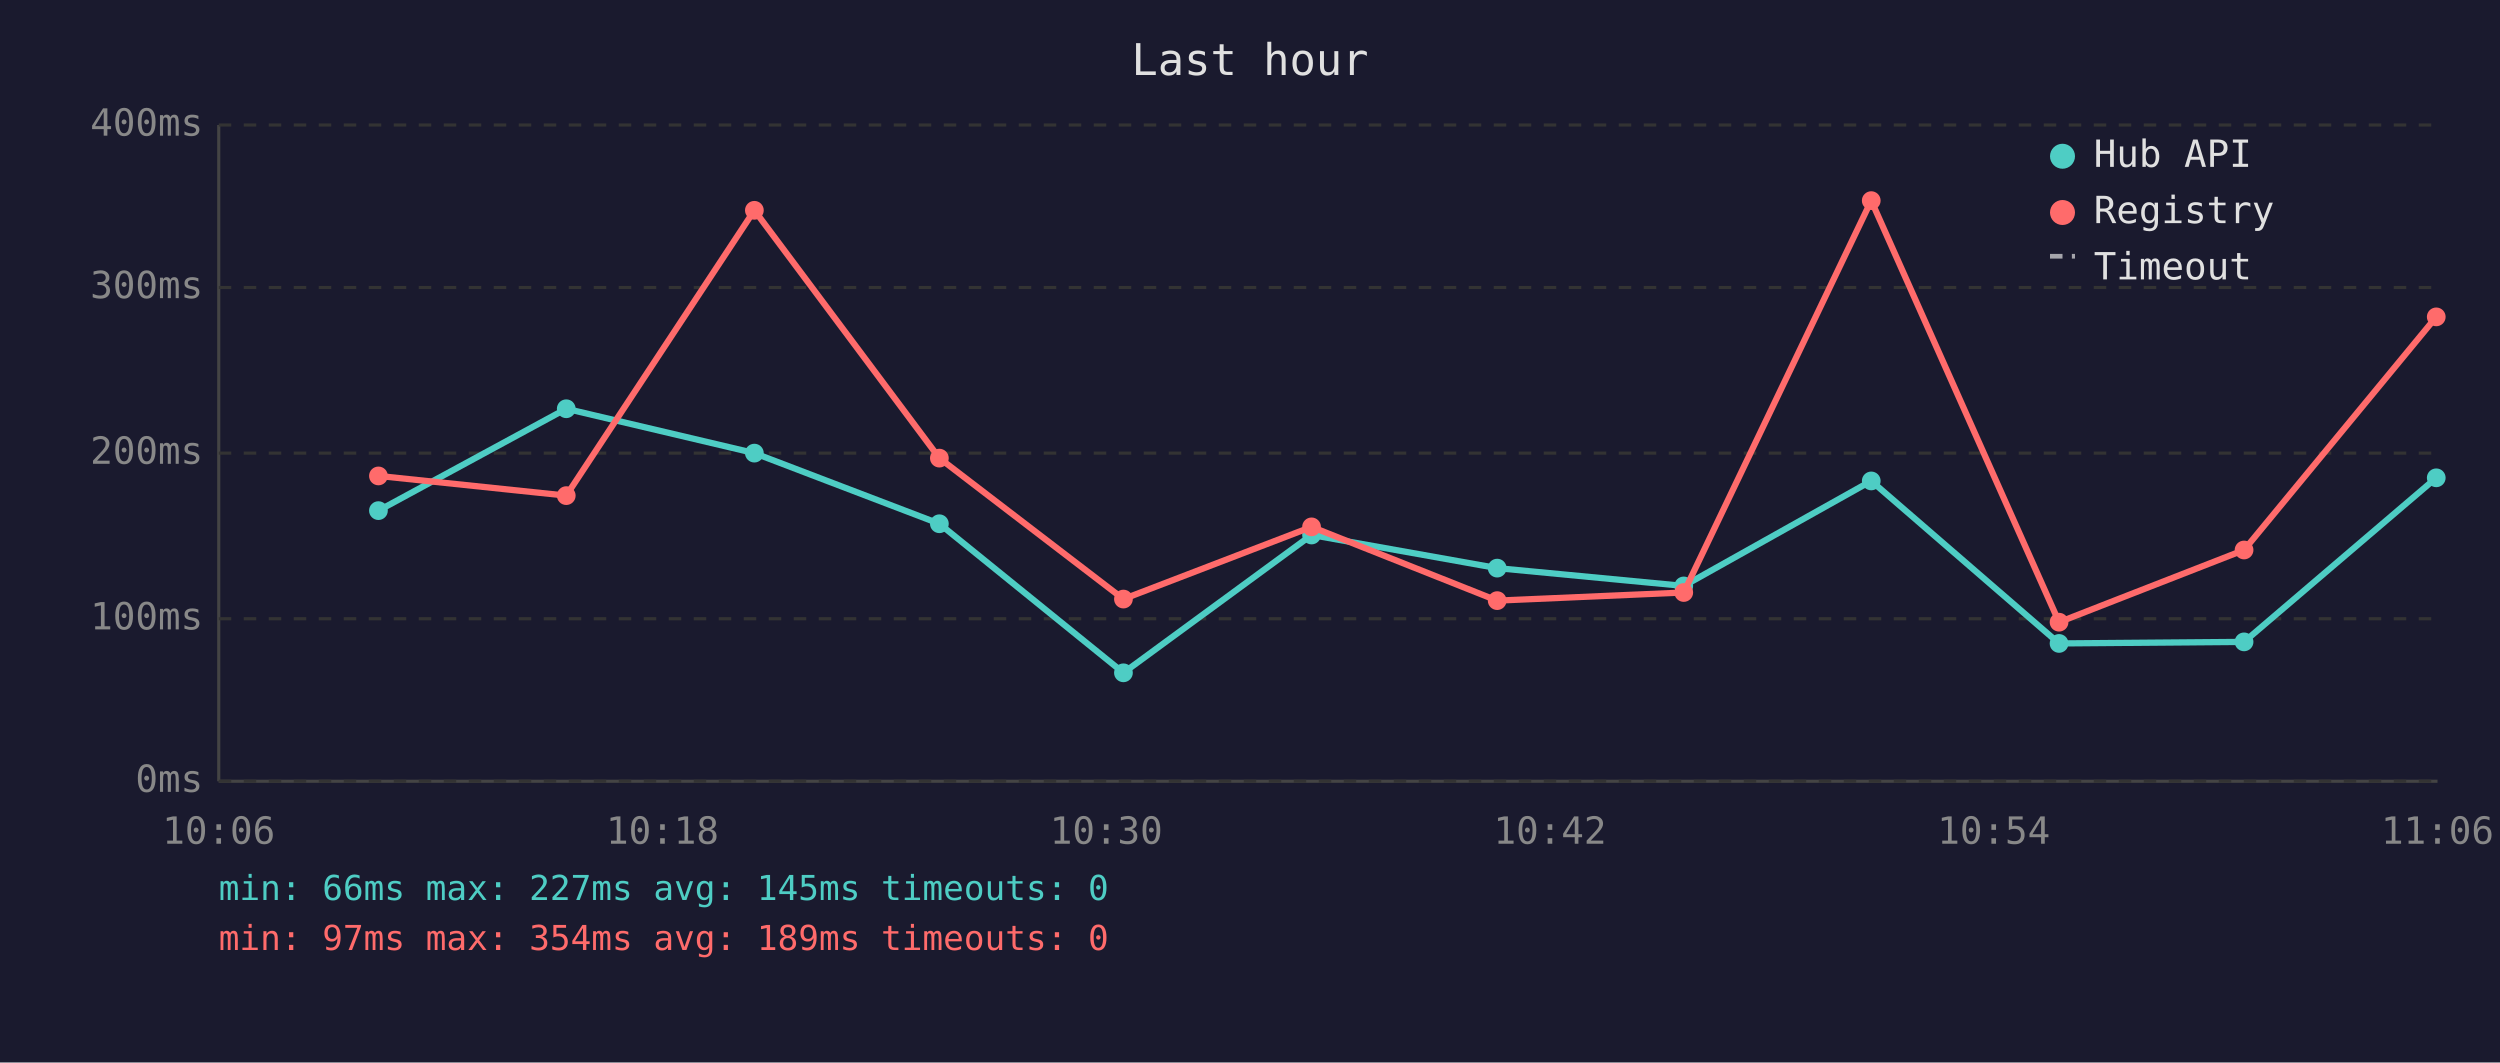
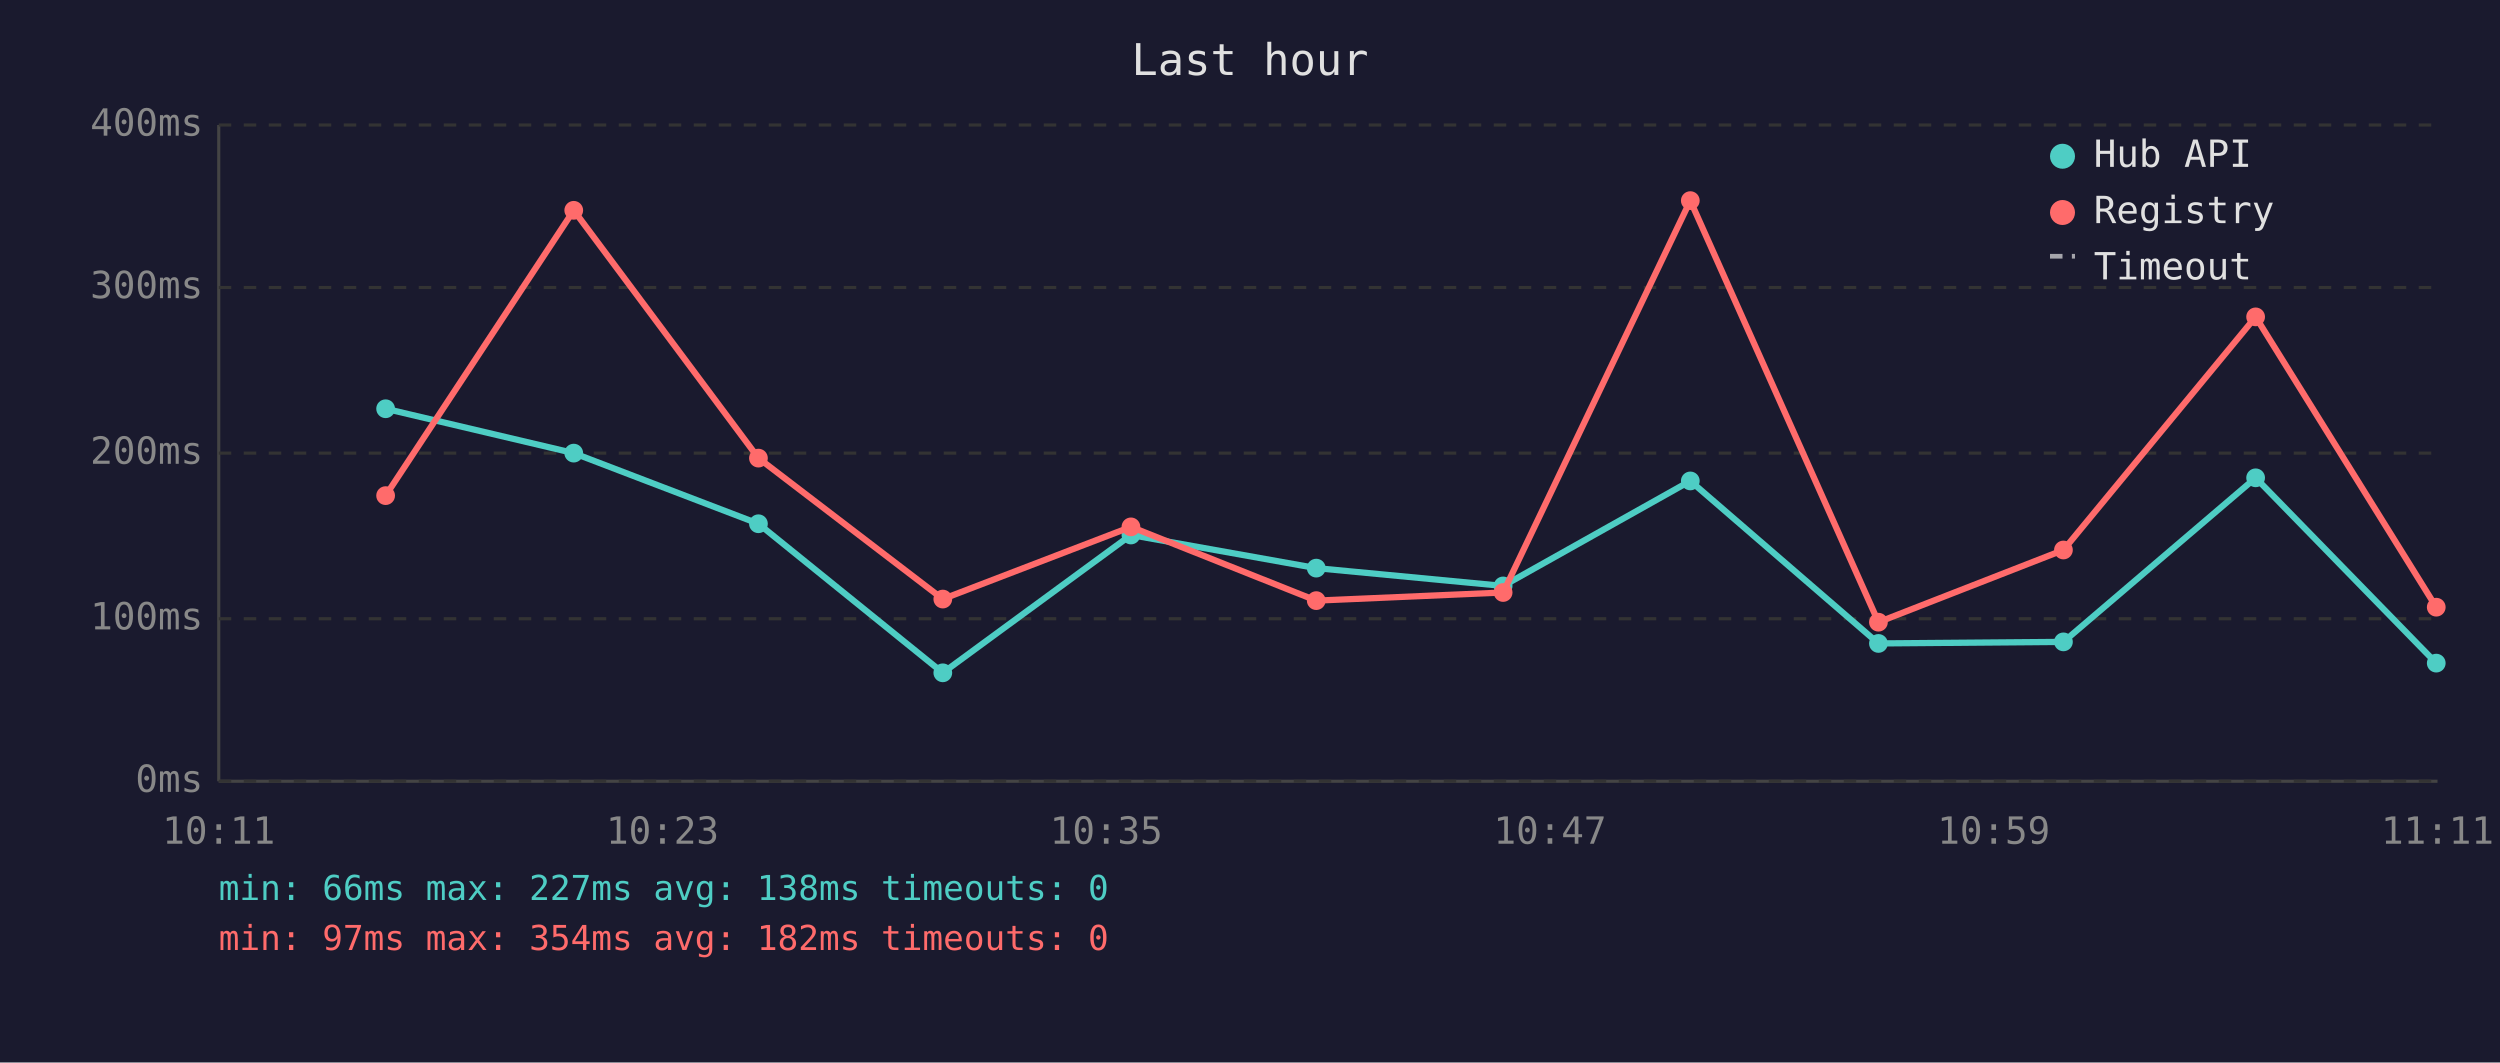
<svg xmlns="http://www.w3.org/2000/svg" viewBox="0 0 800 340" font-family="monospace" font-size="12">
  <rect width="800" height="340" fill="#1a1a2e" />
  <text x="400" y="24" fill="#e0e0e0" font-size="14" text-anchor="middle">Last hour</text>
  <line x1="70" y1="40" x2="70" y2="250" stroke="#444" stroke-width="1" />
  <line x1="70" y1="250" x2="780" y2="250" stroke="#444" stroke-width="1" />
  <line x1="70" y1="250" x2="780" y2="250" stroke="#333" stroke-width="1" stroke-dasharray="4" />
  <text x="65" y="250" fill="#888" text-anchor="end" dominant-baseline="middle">0ms</text>
  <line x1="70" y1="198" x2="780" y2="198" stroke="#333" stroke-width="1" stroke-dasharray="4" />
  <text x="65" y="198" fill="#888" text-anchor="end" dominant-baseline="middle">100ms</text>
  <line x1="70" y1="145" x2="780" y2="145" stroke="#333" stroke-width="1" stroke-dasharray="4" />
  <text x="65" y="145" fill="#888" text-anchor="end" dominant-baseline="middle">200ms</text>
  <line x1="70" y1="92" x2="780" y2="92" stroke="#333" stroke-width="1" stroke-dasharray="4" />
  <text x="65" y="92" fill="#888" text-anchor="end" dominant-baseline="middle">300ms</text>
  <line x1="70" y1="40" x2="780" y2="40" stroke="#333" stroke-width="1" stroke-dasharray="4" />
  <text x="65" y="40" fill="#888" text-anchor="end" dominant-baseline="middle">400ms</text>
-   <text x="70" y="270" fill="#888" text-anchor="middle">10:06</text>
-   <text x="212" y="270" fill="#888" text-anchor="middle">10:18</text>
-   <text x="354" y="270" fill="#888" text-anchor="middle">10:30</text>
-   <text x="496" y="270" fill="#888" text-anchor="middle">10:42</text>
-   <text x="638" y="270" fill="#888" text-anchor="middle">10:54</text>
-   <text x="780" y="270" fill="#888" text-anchor="middle">11:06</text>
-   <polyline points="121.1,163.4 181.2,130.8 241.4,145.0 300.6,167.6 359.5,215.3 419.7,171.2 479.1,181.8 538.8,187.5 598.8,153.9 658.9,205.9 718.1,205.4 779.6,152.9" fill="none" stroke="#4ecdc4" stroke-width="2" opacity="1" />
-   <circle cx="121.1" cy="163.4" r="3" fill="#4ecdc4" />
-   <circle cx="181.2" cy="130.8" r="3" fill="#4ecdc4" />
-   <circle cx="241.4" cy="145.0" r="3" fill="#4ecdc4" />
-   <circle cx="300.6" cy="167.6" r="3" fill="#4ecdc4" />
-   <circle cx="359.5" cy="215.3" r="3" fill="#4ecdc4" />
-   <circle cx="419.7" cy="171.2" r="3" fill="#4ecdc4" />
-   <circle cx="479.1" cy="181.8" r="3" fill="#4ecdc4" />
-   <circle cx="538.8" cy="187.5" r="3" fill="#4ecdc4" />
-   <circle cx="598.8" cy="153.9" r="3" fill="#4ecdc4" />
-   <circle cx="658.9" cy="205.9" r="3" fill="#4ecdc4" />
-   <circle cx="718.1" cy="205.4" r="3" fill="#4ecdc4" />
-   <circle cx="779.6" cy="152.9" r="3" fill="#4ecdc4" />
-   <polyline points="121.1,152.3 181.2,158.6 241.4,67.3 300.6,146.6 359.5,191.7 419.7,168.6 479.1,192.2 538.8,189.6 598.8,64.2 658.9,199.1 718.1,176.0 779.6,101.4" fill="none" stroke="#ff6b6b" stroke-width="2" opacity="1" />
-   <circle cx="121.1" cy="152.3" r="3" fill="#ff6b6b" />
-   <circle cx="181.2" cy="158.6" r="3" fill="#ff6b6b" />
-   <circle cx="241.4" cy="67.3" r="3" fill="#ff6b6b" />
-   <circle cx="300.6" cy="146.6" r="3" fill="#ff6b6b" />
-   <circle cx="359.5" cy="191.7" r="3" fill="#ff6b6b" />
-   <circle cx="419.7" cy="168.6" r="3" fill="#ff6b6b" />
-   <circle cx="479.1" cy="192.2" r="3" fill="#ff6b6b" />
-   <circle cx="538.8" cy="189.6" r="3" fill="#ff6b6b" />
-   <circle cx="598.8" cy="64.2" r="3" fill="#ff6b6b" />
-   <circle cx="658.9" cy="199.1" r="3" fill="#ff6b6b" />
-   <circle cx="718.1" cy="176.0" r="3" fill="#ff6b6b" />
-   <circle cx="779.6" cy="101.4" r="3" fill="#ff6b6b" />
+   <text x="70" y="270" fill="#888" text-anchor="middle">10:11</text>
+   <text x="212" y="270" fill="#888" text-anchor="middle">10:23</text>
+   <text x="354" y="270" fill="#888" text-anchor="middle">10:35</text>
+   <text x="496" y="270" fill="#888" text-anchor="middle">10:47</text>
+   <text x="638" y="270" fill="#888" text-anchor="middle">10:59</text>
+   <text x="780" y="270" fill="#888" text-anchor="middle">11:11</text>
+   <polyline points="123.4,130.8 183.6,145.0 242.7,167.6 301.7,215.3 361.9,171.2 421.2,181.8 481.0,187.5 540.9,153.9 601.1,205.9 660.3,205.4 721.8,152.9 779.6,212.2" fill="none" stroke="#4ecdc4" stroke-width="2" opacity="1" />
+   <circle cx="123.4" cy="130.8" r="3" fill="#4ecdc4" />
+   <circle cx="183.6" cy="145.0" r="3" fill="#4ecdc4" />
+   <circle cx="242.7" cy="167.6" r="3" fill="#4ecdc4" />
+   <circle cx="301.7" cy="215.3" r="3" fill="#4ecdc4" />
+   <circle cx="361.9" cy="171.2" r="3" fill="#4ecdc4" />
+   <circle cx="421.2" cy="181.8" r="3" fill="#4ecdc4" />
+   <circle cx="481.0" cy="187.5" r="3" fill="#4ecdc4" />
+   <circle cx="540.9" cy="153.9" r="3" fill="#4ecdc4" />
+   <circle cx="601.1" cy="205.9" r="3" fill="#4ecdc4" />
+   <circle cx="660.3" cy="205.4" r="3" fill="#4ecdc4" />
+   <circle cx="721.8" cy="152.9" r="3" fill="#4ecdc4" />
+   <circle cx="779.6" cy="212.2" r="3" fill="#4ecdc4" />
+   <polyline points="123.4,158.6 183.6,67.3 242.7,146.6 301.7,191.7 361.9,168.6 421.2,192.2 481.0,189.6 540.9,64.2 601.1,199.1 660.3,176.0 721.8,101.4 779.6,194.3" fill="none" stroke="#ff6b6b" stroke-width="2" opacity="1" />
+   <circle cx="123.4" cy="158.6" r="3" fill="#ff6b6b" />
+   <circle cx="183.6" cy="67.3" r="3" fill="#ff6b6b" />
+   <circle cx="242.7" cy="146.6" r="3" fill="#ff6b6b" />
+   <circle cx="301.7" cy="191.7" r="3" fill="#ff6b6b" />
+   <circle cx="361.9" cy="168.6" r="3" fill="#ff6b6b" />
+   <circle cx="421.2" cy="192.2" r="3" fill="#ff6b6b" />
+   <circle cx="481.0" cy="189.6" r="3" fill="#ff6b6b" />
+   <circle cx="540.9" cy="64.2" r="3" fill="#ff6b6b" />
+   <circle cx="601.1" cy="199.1" r="3" fill="#ff6b6b" />
+   <circle cx="660.3" cy="176.0" r="3" fill="#ff6b6b" />
+   <circle cx="721.8" cy="101.4" r="3" fill="#ff6b6b" />
+   <circle cx="779.6" cy="194.3" r="3" fill="#ff6b6b" />
  <circle cx="660" cy="50" r="4" fill="#4ecdc4" />
  <text x="670" y="50" fill="#e0e0e0" dominant-baseline="middle">Hub API</text>
  <circle cx="660" cy="68" r="4" fill="#ff6b6b" />
  <text x="670" y="68" fill="#e0e0e0" dominant-baseline="middle">Registry</text>
  <line x1="656" y1="82" x2="664" y2="82" stroke="#e0e0e0" stroke-width="1.5" stroke-dasharray="4,3" opacity="0.7" />
  <text x="670" y="86" fill="#e0e0e0" dominant-baseline="middle">Timeout</text>
-   <text x="70" y="288" fill="#4ecdc4" font-size="11">min: 66ms  max: 227ms  avg: 145ms  timeouts: 0</text>
-   <text x="70" y="304" fill="#ff6b6b" font-size="11">min: 97ms  max: 354ms  avg: 189ms  timeouts: 0</text>
+   <text x="70" y="288" fill="#4ecdc4" font-size="11">min: 66ms  max: 227ms  avg: 138ms  timeouts: 0</text>
+   <text x="70" y="304" fill="#ff6b6b" font-size="11">min: 97ms  max: 354ms  avg: 182ms  timeouts: 0</text>
</svg>
